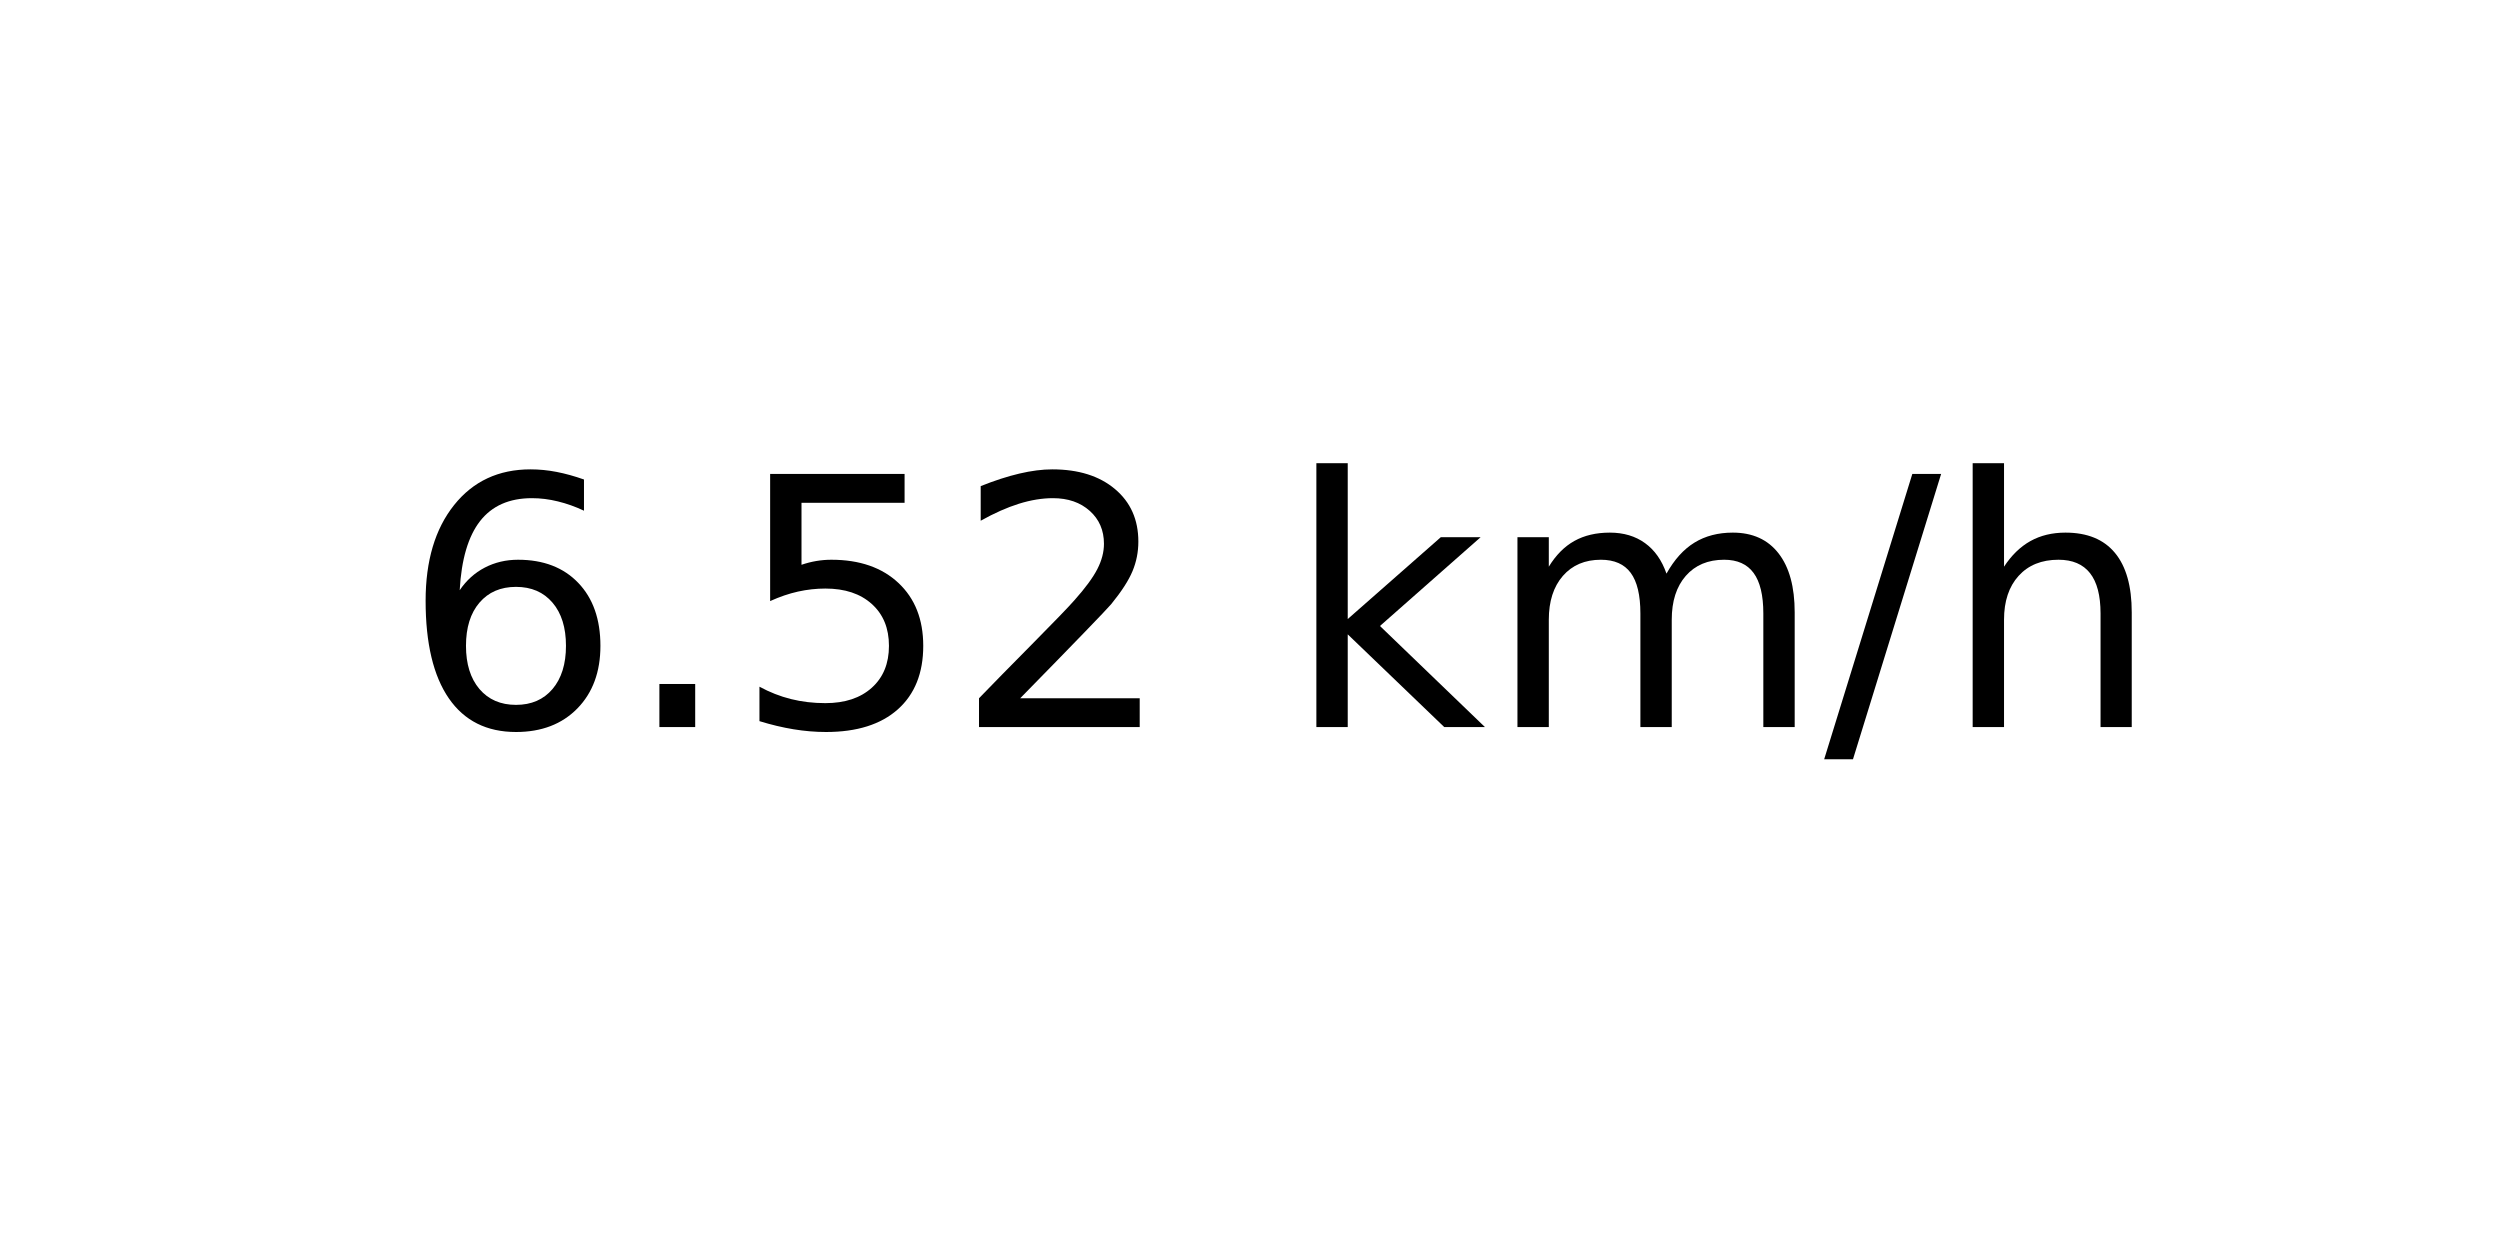
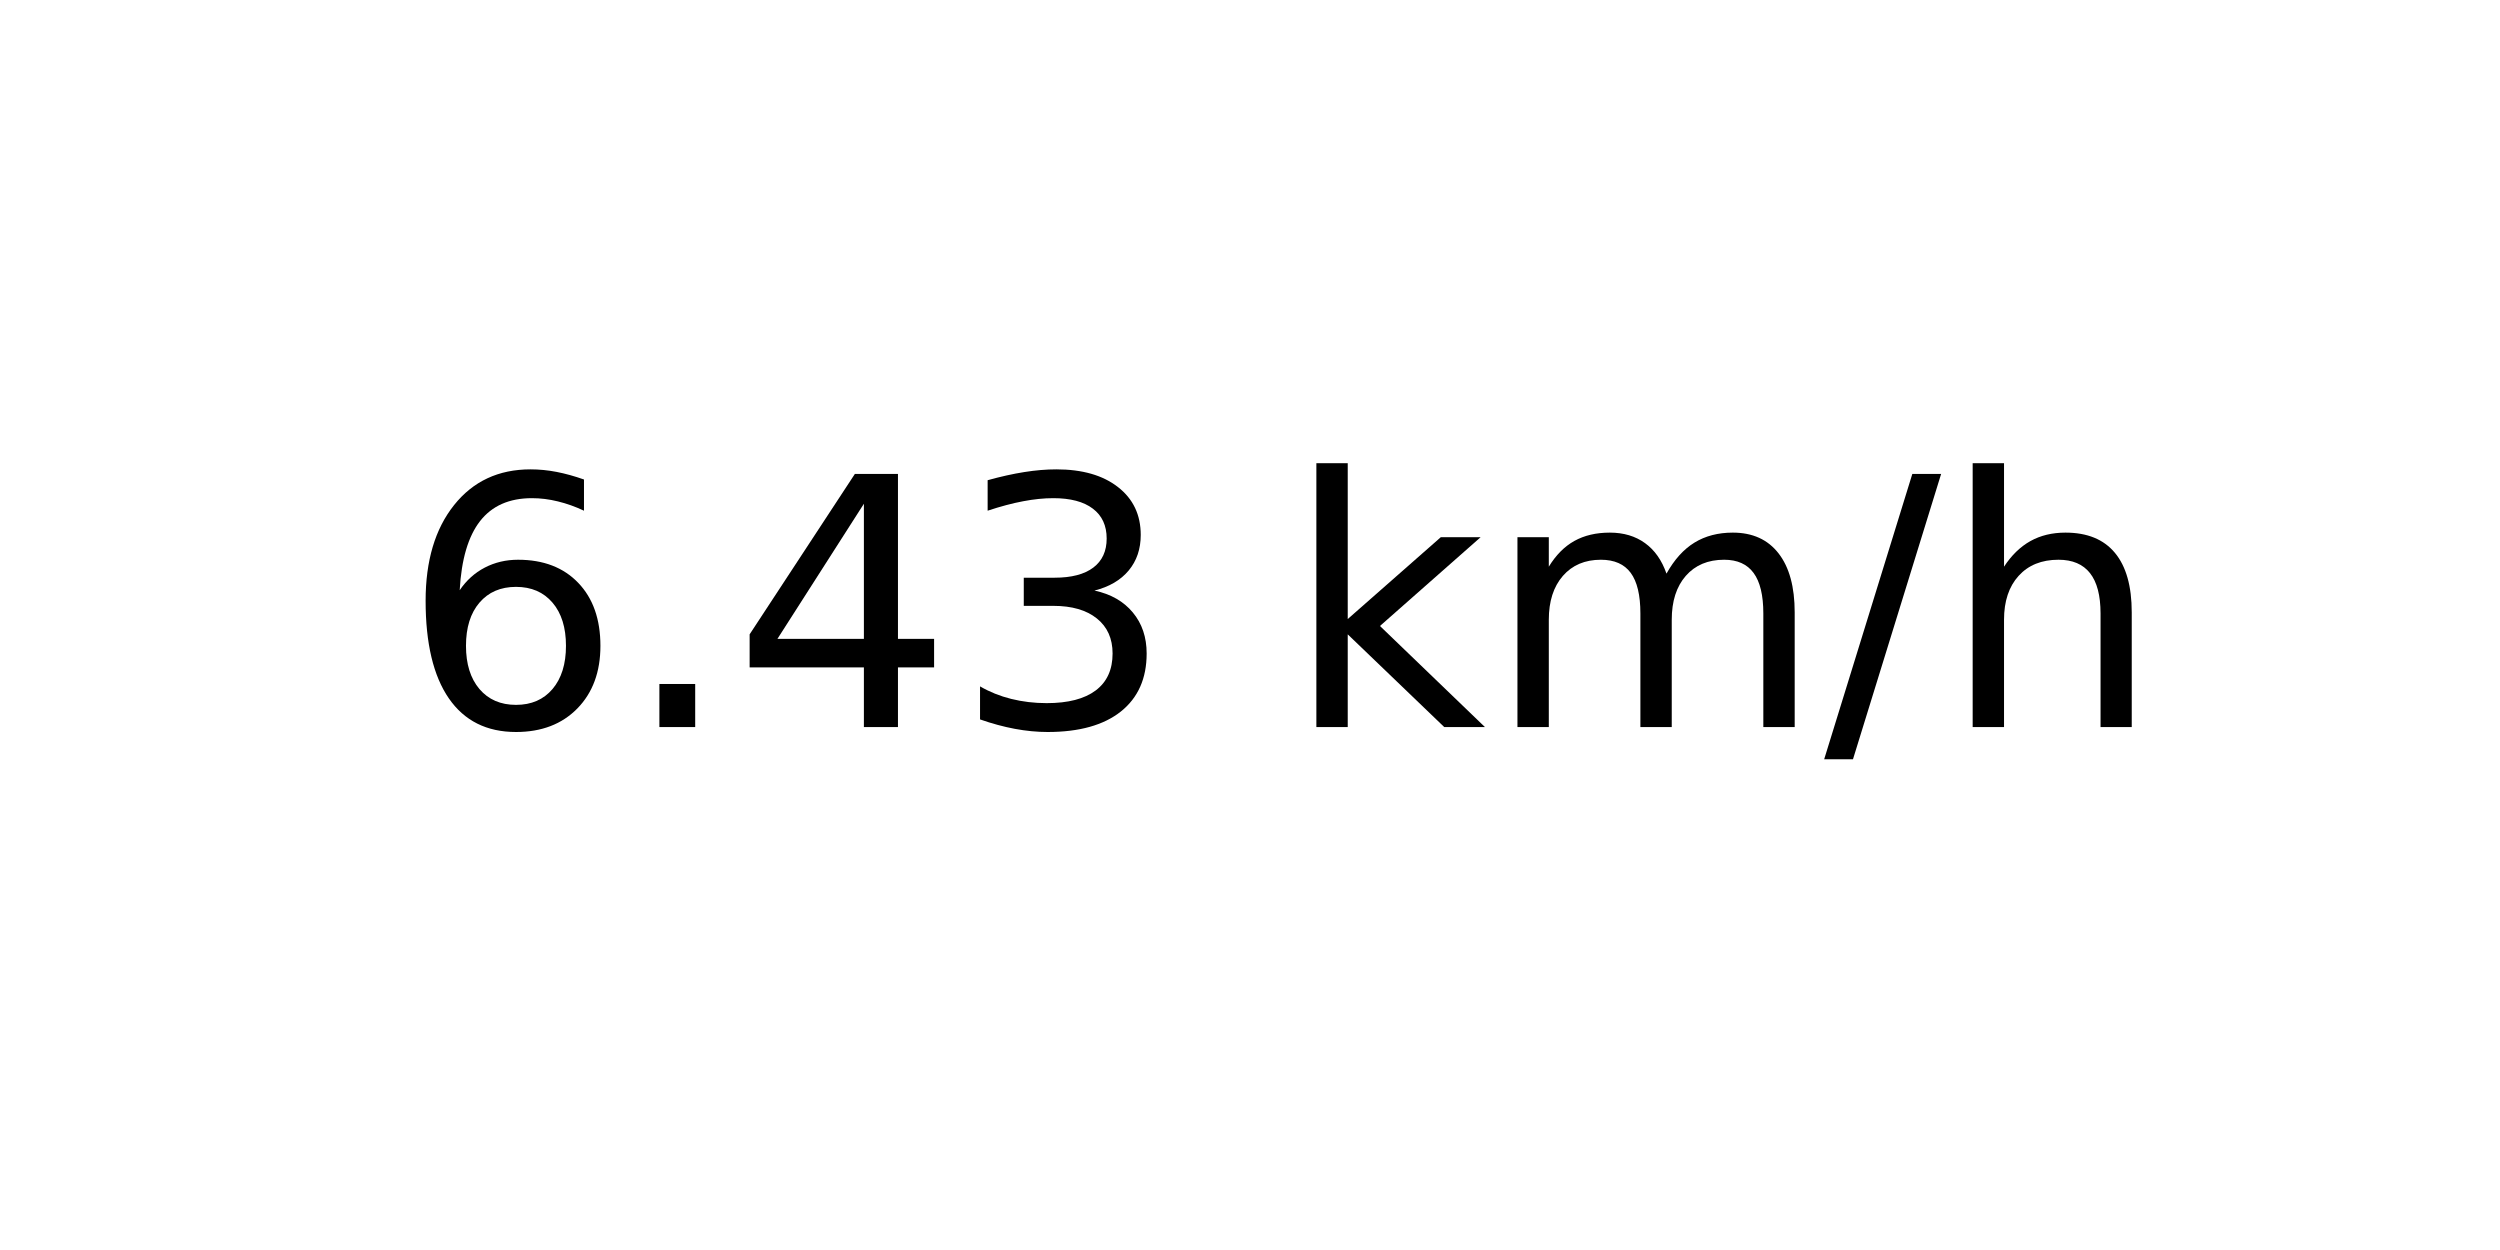
<svg xmlns="http://www.w3.org/2000/svg" xmlns:xlink="http://www.w3.org/1999/xlink" width="72pt" height="36pt" viewBox="0 0 72 36" version="1.1">
  <defs>
    <style type="text/css">*{stroke-linejoin: round; stroke-linecap: butt}</style>
  </defs>
  <g id="figure_1">
    <g id="axes_1">
      <g id="text_1">
        <g transform="translate(11.55937 20.93937) scale(0.1 -0.1)">
          <defs>
            <path id="DejaVuSans-36" d="M 2113 2584  Q 1688 2584 1439 2293  Q 1191 2003 1191 1497  Q 1191 994 1439 701  Q 1688 409 2113 409  Q 2538 409 2786 701  Q 3034 994 3034 1497  Q 3034 2003 2786 2293  Q 2538 2584 2113 2584  z M 3366 4563  L 3366 3988  Q 3128 4100 2886 4159  Q 2644 4219 2406 4219  Q 1781 4219 1451 3797  Q 1122 3375 1075 2522  Q 1259 2794 1537 2939  Q 1816 3084 2150 3084  Q 2853 3084 3261 2657  Q 3669 2231 3669 1497  Q 3669 778 3244 343  Q 2819 -91 2113 -91  Q 1303 -91 875 529  Q 447 1150 447 2328  Q 447 3434 972 4092  Q 1497 4750 2381 4750  Q 2619 4750 2861 4703  Q 3103 4656 3366 4563  z " transform="scale(0.015625)" />
            <path id="DejaVuSans-2e" d="M 684 794  L 1344 794  L 1344 0  L 684 0  L 684 794  z " transform="scale(0.015625)" />
-             <path id="DejaVuSans-35" d="M 691 4666  L 3169 4666  L 3169 4134  L 1269 4134  L 1269 2991  Q 1406 3038 1543 3061  Q 1681 3084 1819 3084  Q 2600 3084 3056 2656  Q 3513 2228 3513 1497  Q 3513 744 3044 326  Q 2575 -91 1722 -91  Q 1428 -91 1123 -41  Q 819 9 494 109  L 494 744  Q 775 591 1075 516  Q 1375 441 1709 441  Q 2250 441 2565 725  Q 2881 1009 2881 1497  Q 2881 1984 2565 2268  Q 2250 2553 1709 2553  Q 1456 2553 1204 2497  Q 953 2441 691 2322  L 691 4666  z " transform="scale(0.015625)" />
-             <path id="DejaVuSans-32" d="M 1228 531  L 3431 531  L 3431 0  L 469 0  L 469 531  Q 828 903 1448 1529  Q 2069 2156 2228 2338  Q 2531 2678 2651 2914  Q 2772 3150 2772 3378  Q 2772 3750 2511 3984  Q 2250 4219 1831 4219  Q 1534 4219 1204 4116  Q 875 4013 500 3803  L 500 4441  Q 881 4594 1212 4672  Q 1544 4750 1819 4750  Q 2544 4750 2975 4387  Q 3406 4025 3406 3419  Q 3406 3131 3298 2873  Q 3191 2616 2906 2266  Q 2828 2175 2409 1742  Q 1991 1309 1228 531  z " transform="scale(0.015625)" />
+             <path id="DejaVuSans-34" d="M 2419 4116  L 825 1625  L 2419 1625  L 2419 4116  z M 2253 4666  L 3047 4666  L 3047 1625  L 3713 1625  L 3713 1100  L 3047 1100  L 3047 0  L 2419 0  L 2419 1100  L 313 1100  L 313 1709  L 2253 4666  z " transform="scale(0.015625)" />
+             <path id="DejaVuSans-33" d="M 2597 2516  Q 3050 2419 3304 2112  Q 3559 1806 3559 1356  Q 3559 666 3084 287  Q 2609 -91 1734 -91  Q 1441 -91 1130 -33  Q 819 25 488 141  L 488 750  Q 750 597 1062 519  Q 1375 441 1716 441  Q 2309 441 2620 675  Q 2931 909 2931 1356  Q 2931 1769 2642 2001  Q 2353 2234 1838 2234  L 1294 2234  L 1294 2753  L 1863 2753  Q 2328 2753 2575 2939  Q 2822 3125 2822 3475  Q 2822 3834 2567 4026  Q 2313 4219 1838 4219  Q 1578 4219 1281 4162  Q 984 4106 628 3988  L 628 4550  Q 988 4650 1302 4700  Q 1616 4750 1894 4750  Q 2613 4750 3031 4423  Q 3450 4097 3450 3541  Q 3450 3153 3228 2886  Q 3006 2619 2597 2516  z " transform="scale(0.015625)" />
            <path id="DejaVuSans-20" transform="scale(0.015625)" />
            <path id="DejaVuSans-6b" d="M 581 4863  L 1159 4863  L 1159 1991  L 2875 3500  L 3609 3500  L 1753 1863  L 3688 0  L 2938 0  L 1159 1709  L 1159 0  L 581 0  L 581 4863  z " transform="scale(0.015625)" />
            <path id="DejaVuSans-6d" d="M 3328 2828  Q 3544 3216 3844 3400  Q 4144 3584 4550 3584  Q 5097 3584 5394 3201  Q 5691 2819 5691 2113  L 5691 0  L 5113 0  L 5113 2094  Q 5113 2597 4934 2840  Q 4756 3084 4391 3084  Q 3944 3084 3684 2787  Q 3425 2491 3425 1978  L 3425 0  L 2847 0  L 2847 2094  Q 2847 2600 2669 2842  Q 2491 3084 2119 3084  Q 1678 3084 1418 2786  Q 1159 2488 1159 1978  L 1159 0  L 581 0  L 581 3500  L 1159 3500  L 1159 2956  Q 1356 3278 1631 3431  Q 1906 3584 2284 3584  Q 2666 3584 2933 3390  Q 3200 3197 3328 2828  z " transform="scale(0.015625)" />
            <path id="DejaVuSans-2f" d="M 1625 4666  L 2156 4666  L 531 -594  L 0 -594  L 1625 4666  z " transform="scale(0.015625)" />
            <path id="DejaVuSans-68" d="M 3513 2113  L 3513 0  L 2938 0  L 2938 2094  Q 2938 2591 2744 2837  Q 2550 3084 2163 3084  Q 1697 3084 1428 2787  Q 1159 2491 1159 1978  L 1159 0  L 581 0  L 581 4863  L 1159 4863  L 1159 2956  Q 1366 3272 1645 3428  Q 1925 3584 2291 3584  Q 2894 3584 3203 3211  Q 3513 2838 3513 2113  z " transform="scale(0.015625)" />
          </defs>
          <use xlink:href="#DejaVuSans-36" />
          <use xlink:href="#DejaVuSans-2e" x="63.623" />
-           <use xlink:href="#DejaVuSans-35" x="95.41" />
-           <use xlink:href="#DejaVuSans-32" x="159.033" />
+           <use xlink:href="#DejaVuSans-34" x="95.41" />
+           <use xlink:href="#DejaVuSans-33" x="159.033" />
          <use xlink:href="#DejaVuSans-20" x="222.656" />
          <use xlink:href="#DejaVuSans-6b" x="254.443" />
          <use xlink:href="#DejaVuSans-6d" x="312.354" />
          <use xlink:href="#DejaVuSans-2f" x="409.766" />
          <use xlink:href="#DejaVuSans-68" x="443.457" />
        </g>
      </g>
    </g>
  </g>
</svg>
